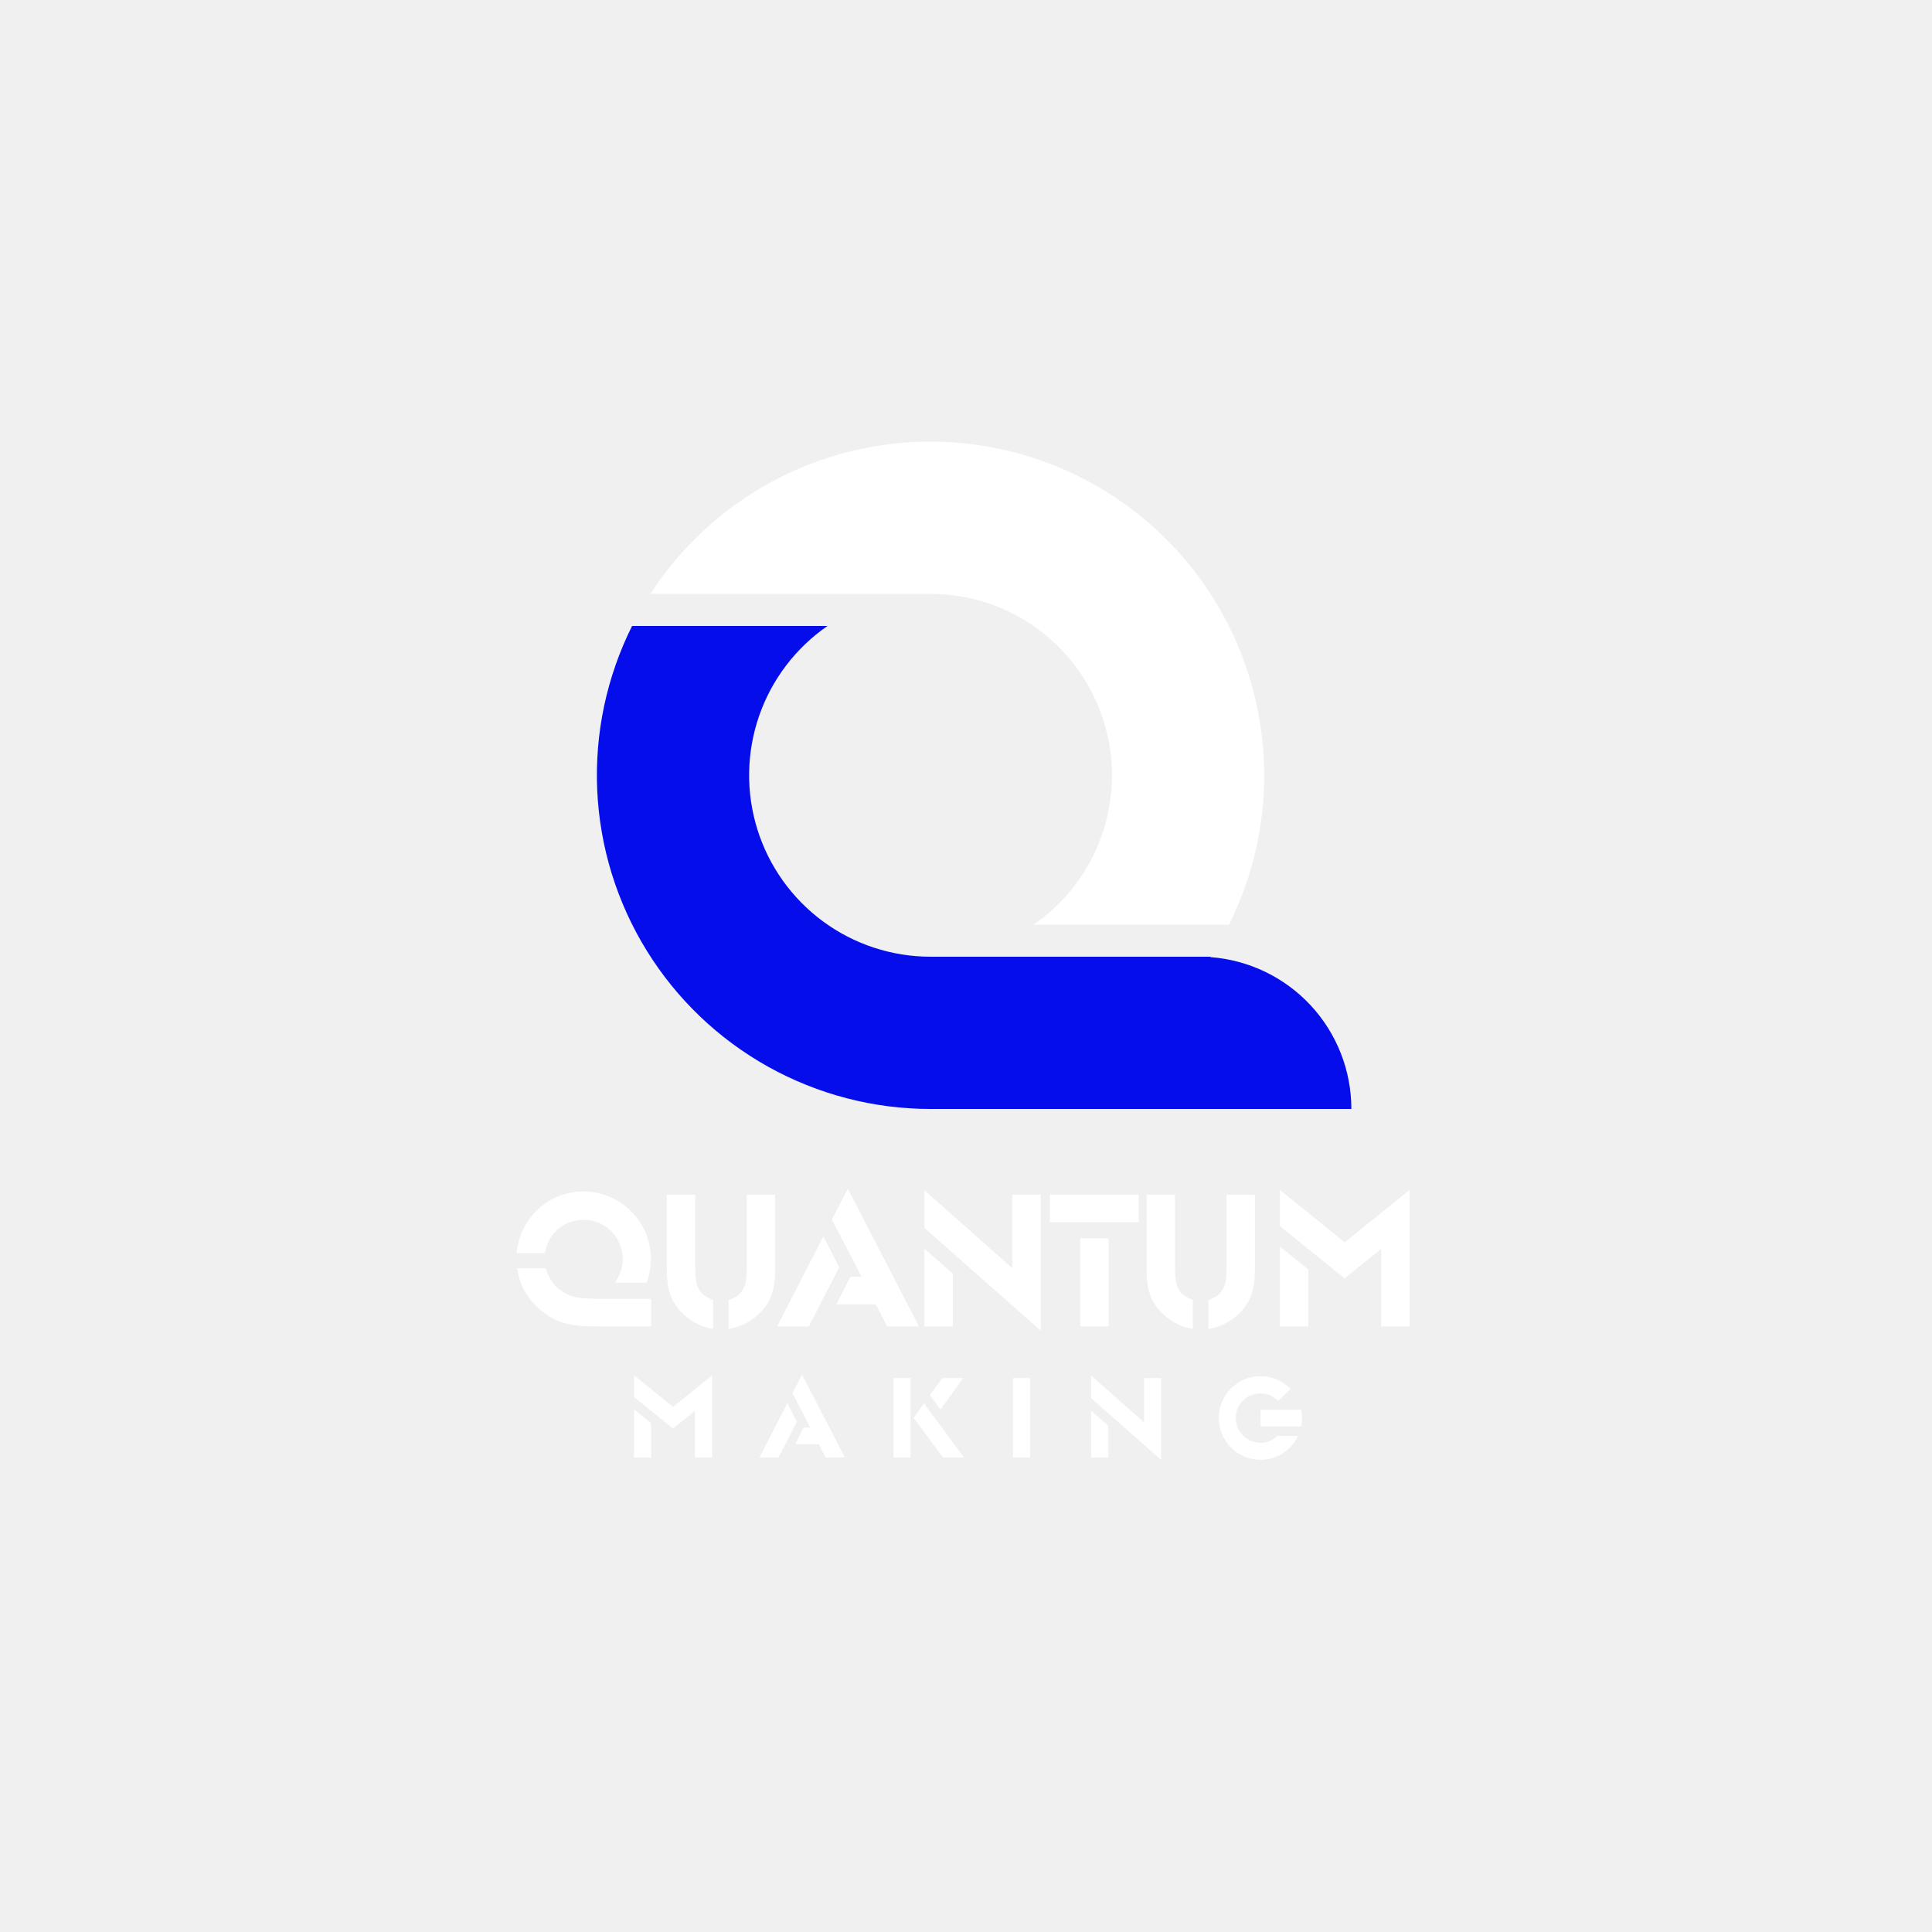
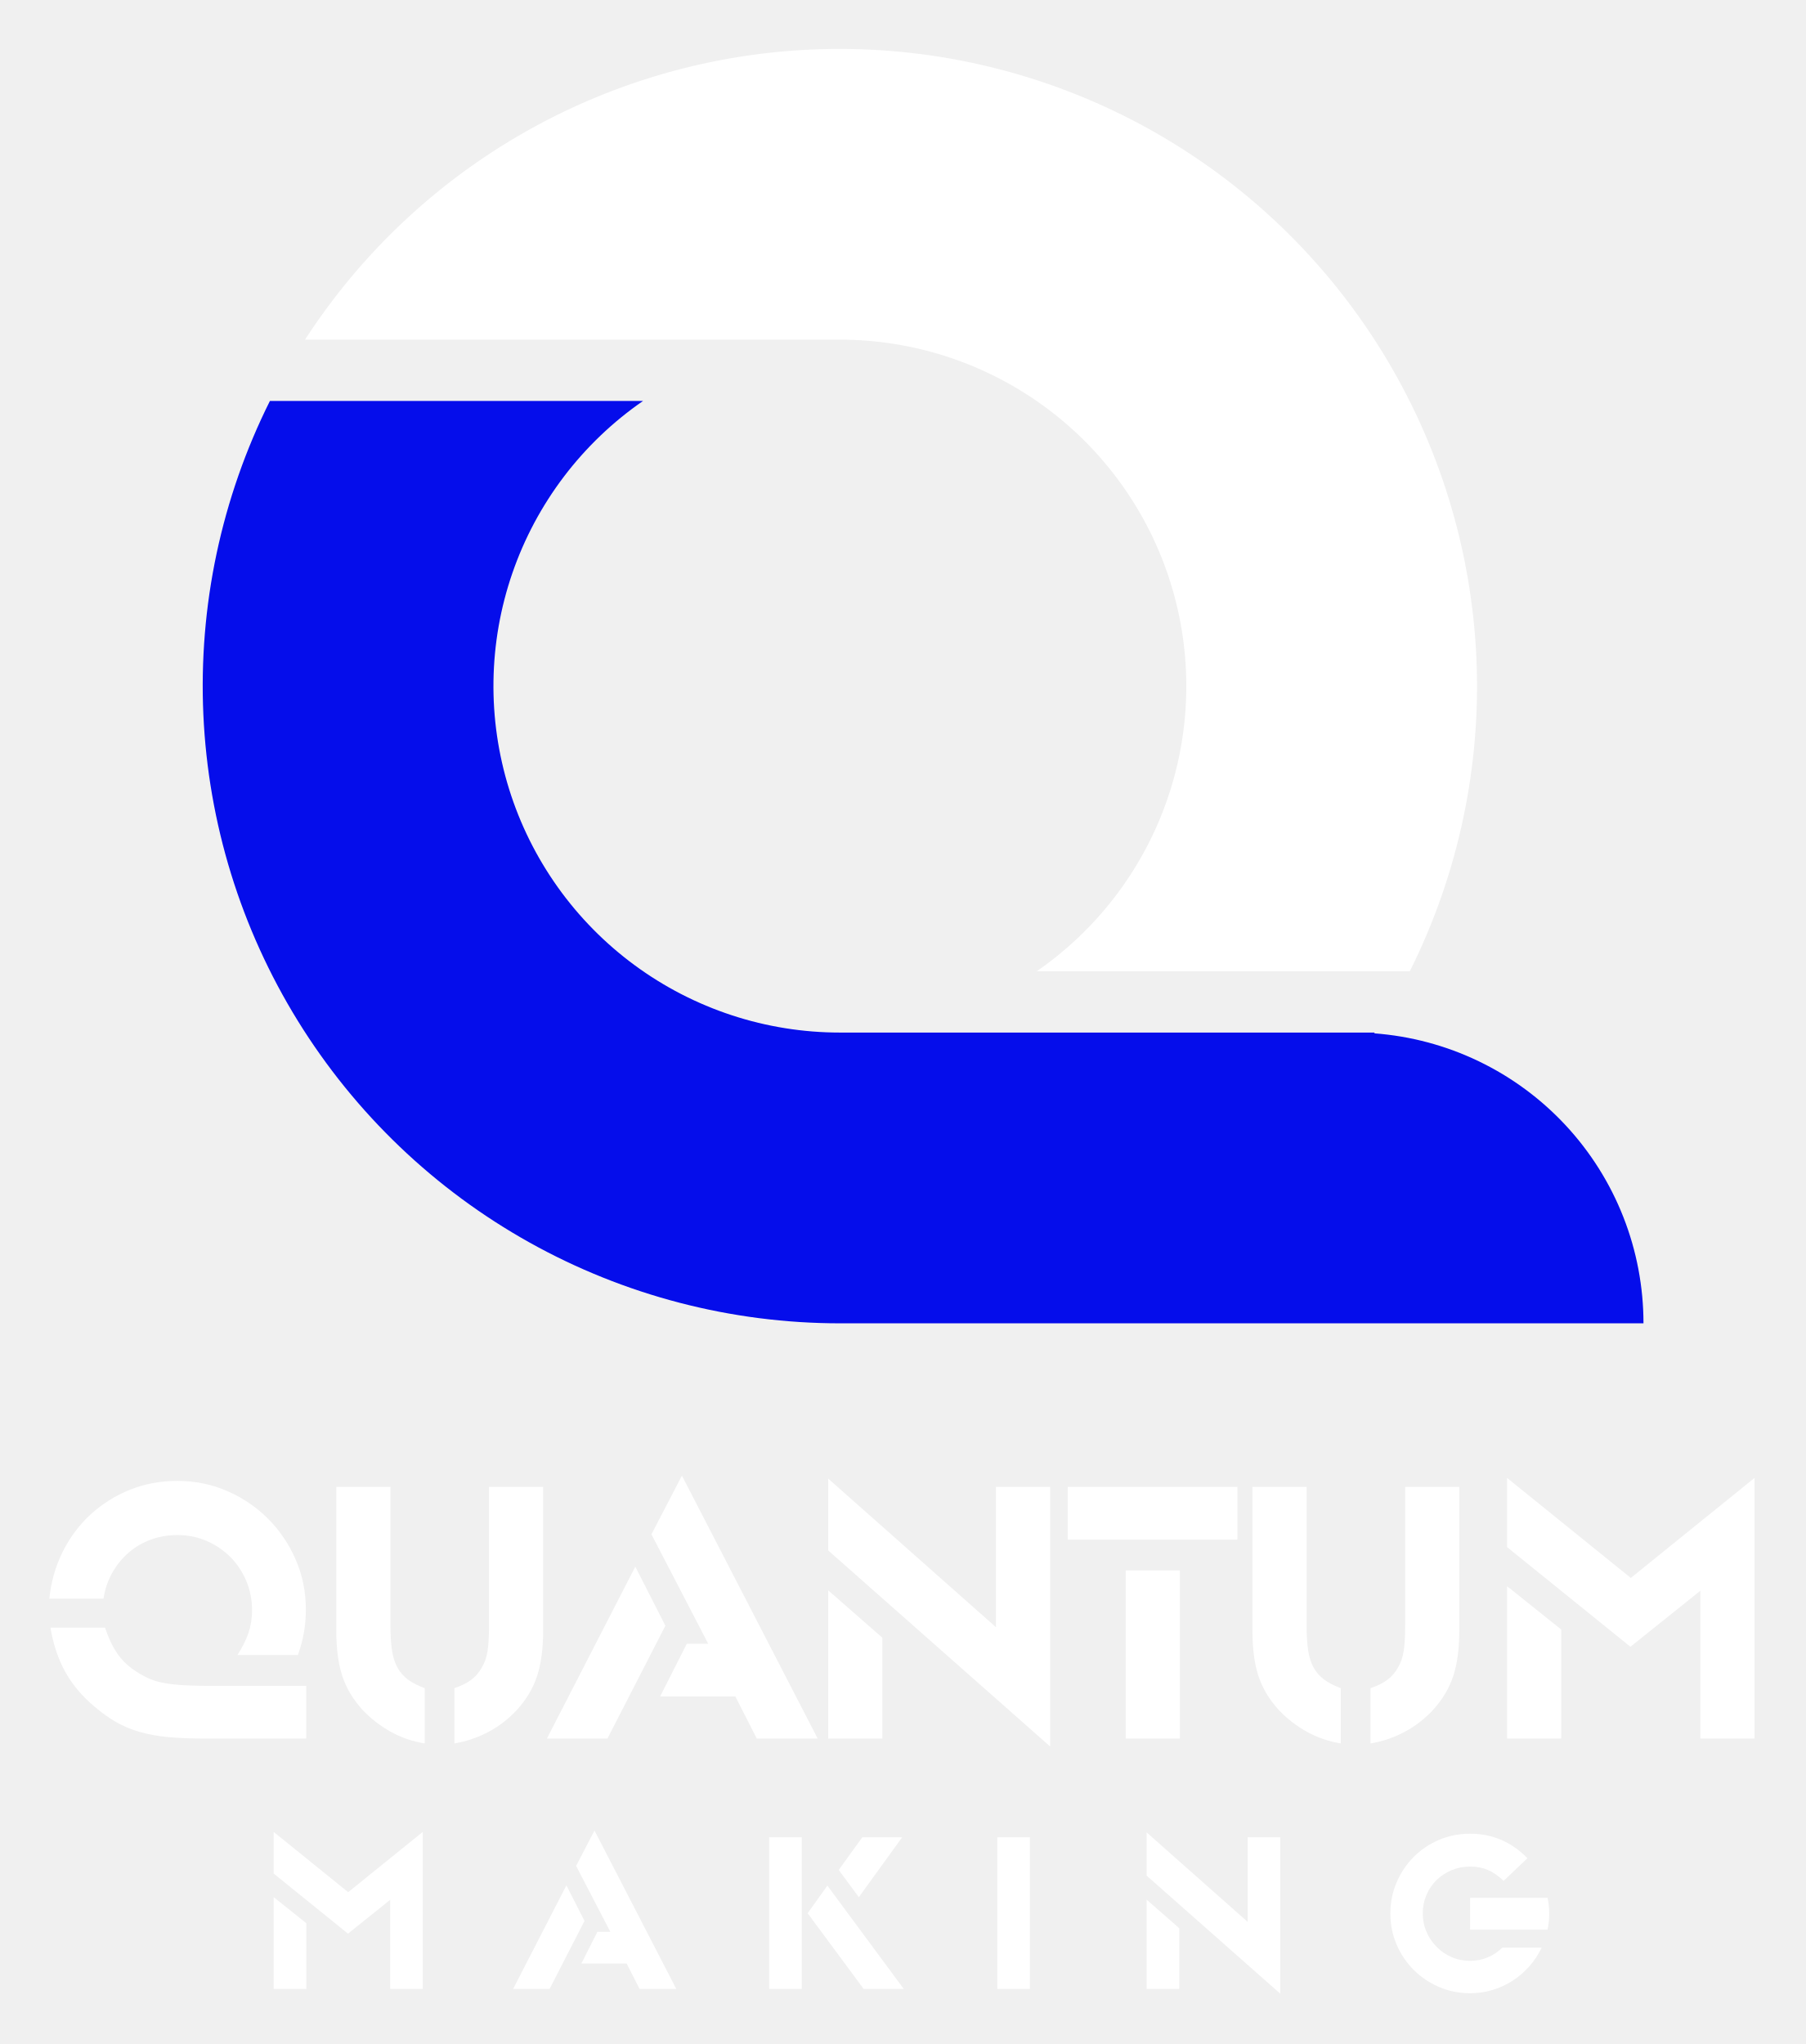
- <svg xmlns="http://www.w3.org/2000/svg" width="2000" zoomAndPan="magnify" viewBox="0 0 1500 1500" height="2000" preserveAspectRatio="xMidYMid meet" version="1.0">
+ <svg xmlns="http://www.w3.org/2000/svg" zoomAndPan="magnify" viewBox="381 323 734 831" preserveAspectRatio="xMidYMid meet" version="1.0">
  <defs>
    <g />
    <clipPath id="af955f523a">
      <path d="M 463 486 L 1050 486 L 1050 861.137 L 463 861.137 Z M 463 486 " clip-rule="nonzero" />
    </clipPath>
    <clipPath id="1c69335692">
      <path d="M 505 342.887 L 982 342.887 L 982 718 L 505 718 Z M 505 342.887 " clip-rule="nonzero" />
    </clipPath>
  </defs>
  <g fill="#ffffff" fill-opacity="1">
    <g transform="translate(395.4003, 1029.82)">
      <g>
        <path d="M 68.812 0 C 63.102 0 58.109 -0.203 53.828 -0.609 C 49.547 -1.016 45.672 -1.727 42.203 -2.75 C 38.734 -3.77 35.547 -5.117 32.641 -6.797 C 29.742 -8.484 26.867 -10.551 24.016 -13 C 18.91 -17.281 14.93 -22.02 12.078 -27.219 C 9.223 -32.414 7.234 -38.379 6.109 -45.109 L 28.297 -45.109 C 29.723 -40.828 31.426 -37.258 33.406 -34.406 C 35.395 -31.551 38.02 -29.102 41.281 -27.062 C 43.02 -25.945 44.781 -25.004 46.562 -24.234 C 48.344 -23.473 50.43 -22.891 52.828 -22.484 C 55.223 -22.078 58.023 -21.797 61.234 -21.641 C 64.453 -21.484 68.352 -21.406 72.938 -21.406 L 110.109 -21.406 L 110.109 0 Z M 82.125 -33.953 C 84.156 -37.109 85.656 -40.113 86.625 -42.969 C 87.594 -45.82 88.078 -48.879 88.078 -52.141 C 88.078 -56.422 87.285 -60.422 85.703 -64.141 C 84.129 -67.867 81.961 -71.109 79.203 -73.859 C 76.453 -76.609 73.242 -78.773 69.578 -80.359 C 65.91 -81.941 61.984 -82.734 57.797 -82.734 C 53.93 -82.734 50.316 -82.117 46.953 -80.891 C 43.586 -79.672 40.578 -77.91 37.922 -75.609 C 35.273 -73.316 33.055 -70.594 31.266 -67.438 C 29.484 -64.281 28.285 -60.766 27.672 -56.891 L 5.656 -56.891 C 6.375 -63.816 8.207 -70.211 11.156 -76.078 C 14.113 -81.941 17.91 -86.988 22.547 -91.219 C 27.191 -95.445 32.492 -98.758 38.453 -101.156 C 44.422 -103.551 50.82 -104.75 57.656 -104.75 C 64.895 -104.75 71.672 -103.375 77.984 -100.625 C 84.305 -97.875 89.836 -94.125 94.578 -89.375 C 99.316 -84.633 103.062 -79.102 105.812 -72.781 C 108.57 -66.469 109.953 -59.691 109.953 -52.453 C 109.953 -49.191 109.695 -46.109 109.188 -43.203 C 108.676 -40.297 107.859 -37.211 106.734 -33.953 Z M 82.125 -33.953 " />
      </g>
    </g>
  </g>
  <g fill="#ffffff" fill-opacity="1">
    <g transform="translate(508.5509, 1029.82)">
      <g>
        <path d="M 45.109 1.984 C 40.117 1.172 35.477 -0.43 31.188 -2.828 C 26.906 -5.223 23.086 -8.207 19.734 -11.781 C 15.953 -15.957 13.242 -20.516 11.609 -25.453 C 9.984 -30.398 9.172 -36.598 9.172 -44.047 L 9.172 -102.312 L 31.203 -102.312 L 31.203 -46.031 C 31.203 -42.051 31.406 -38.688 31.812 -35.938 C 32.219 -33.188 32.953 -30.844 34.016 -28.906 C 35.086 -26.969 36.516 -25.332 38.297 -24 C 40.086 -22.676 42.359 -21.504 45.109 -20.484 Z M 57.188 -20.484 C 59.945 -21.41 62.219 -22.535 64 -23.859 C 65.781 -25.18 67.234 -26.863 68.359 -28.906 C 69.473 -30.738 70.234 -32.898 70.641 -35.391 C 71.055 -37.891 71.266 -41.438 71.266 -46.031 L 71.266 -102.312 L 93.281 -102.312 L 93.281 -44.047 C 93.281 -36.598 92.461 -30.398 90.828 -25.453 C 89.203 -20.516 86.504 -15.957 82.734 -11.781 C 79.367 -8.102 75.492 -5.094 71.109 -2.75 C 66.723 -0.406 62.082 1.172 57.188 1.984 Z M 57.188 -20.484 " />
      </g>
    </g>
  </g>
  <g fill="#ffffff" fill-opacity="1">
    <g transform="translate(610.9982, 1029.82)">
      <g>
        <path d="M 28.297 -69.891 L 40.531 -45.875 L 16.969 0 L -7.641 0 Z M 68.969 -17.125 L 38.391 -17.125 L 49.234 -38.531 L 57.953 -38.531 L 34.859 -83.031 L 47.25 -106.891 L 102.453 0 L 77.688 0 Z M 68.969 -17.125 " />
      </g>
    </g>
  </g>
  <g fill="#ffffff" fill-opacity="1">
    <g transform="translate(707.482, 1029.82)">
      <g>
        <path d="M 10.25 -60.25 L 32.266 -40.984 L 32.266 0 L 10.25 0 Z M 10.25 -76.469 L 10.25 -105.672 L 78.453 -45.266 L 78.453 -102.312 L 100.469 -102.312 L 100.469 3.219 Z M 10.25 -76.469 " />
      </g>
    </g>
  </g>
  <g fill="#ffffff" fill-opacity="1">
    <g transform="translate(818.1862, 1029.82)">
      <g>
        <path d="M 20.484 -68.359 L 42.516 -68.359 L 42.516 0 L 20.484 0 Z M -3.062 -102.312 L 65.906 -102.312 L 65.906 -80.891 L -3.062 -80.891 Z M -3.062 -102.312 " />
      </g>
    </g>
  </g>
  <g fill="#ffffff" fill-opacity="1">
    <g transform="translate(881.0307, 1029.82)">
      <g>
        <path d="M 45.109 1.984 C 40.117 1.172 35.477 -0.43 31.188 -2.828 C 26.906 -5.223 23.086 -8.207 19.734 -11.781 C 15.953 -15.957 13.242 -20.516 11.609 -25.453 C 9.984 -30.398 9.172 -36.598 9.172 -44.047 L 9.172 -102.312 L 31.203 -102.312 L 31.203 -46.031 C 31.203 -42.051 31.406 -38.688 31.812 -35.938 C 32.219 -33.188 32.953 -30.844 34.016 -28.906 C 35.086 -26.969 36.516 -25.332 38.297 -24 C 40.086 -22.676 42.359 -21.504 45.109 -20.484 Z M 57.188 -20.484 C 59.945 -21.41 62.219 -22.535 64 -23.859 C 65.781 -25.18 67.234 -26.863 68.359 -28.906 C 69.473 -30.738 70.234 -32.898 70.641 -35.391 C 71.055 -37.891 71.266 -41.438 71.266 -46.031 L 71.266 -102.312 L 93.281 -102.312 L 93.281 -44.047 C 93.281 -36.598 92.461 -30.398 90.828 -25.453 C 89.203 -20.516 86.504 -15.957 82.734 -11.781 C 79.367 -8.102 75.492 -5.094 71.109 -2.75 C 66.723 -0.406 62.082 1.172 57.188 1.984 Z M 57.188 -20.484 " />
      </g>
    </g>
  </g>
  <g fill="#ffffff" fill-opacity="1">
    <g transform="translate(983.4779, 1029.82)">
      <g>
        <path d="M 10.25 -61.938 L 32.266 -44.344 L 32.266 0 L 10.25 0 Z M 88.844 -60.094 L 60.406 -37.312 L 10.25 -77.844 L 10.25 -105.969 L 60.562 -65.297 L 110.875 -105.969 L 110.875 0 L 88.844 0 Z M 88.844 -60.094 " />
      </g>
    </g>
  </g>
  <g fill="#ffffff" fill-opacity="1">
    <g transform="translate(486.0961, 1131.603)">
      <g>
        <path d="M 6.172 -37.297 L 19.438 -26.719 L 19.438 0 L 6.172 0 Z M 53.516 -36.203 L 36.391 -22.469 L 6.172 -46.891 L 6.172 -63.828 L 36.469 -39.328 L 66.781 -63.828 L 66.781 0 L 53.516 0 Z M 53.516 -36.203 " />
      </g>
    </g>
  </g>
  <g fill="#ffffff" fill-opacity="1">
    <g transform="translate(594.2352, 1131.603)">
      <g>
        <path d="M 17.047 -42.094 L 24.406 -27.641 L 10.219 0 L -4.609 0 Z M 41.547 -10.312 L 23.125 -10.312 L 29.656 -23.219 L 34.906 -23.219 L 21 -50.016 L 28.469 -64.391 L 61.719 0 L 46.797 0 Z M 41.547 -10.312 " />
      </g>
    </g>
  </g>
  <g fill="#ffffff" fill-opacity="1">
    <g transform="translate(687.5448, 1131.603)">
      <g>
        <path d="M 6.172 -61.625 L 19.438 -61.625 L 19.438 0 L 6.172 0 Z M 21.828 -30.766 L 29.844 -42 L 60.891 0 L 44.578 0 Z M 34.453 -48.359 L 44.031 -61.625 L 60.234 -61.625 L 42.641 -37.297 Z M 34.453 -48.359 " />
      </g>
    </g>
  </g>
  <g fill="#ffffff" fill-opacity="1">
    <g transform="translate(780.3016, 1131.603)">
      <g>
        <path d="M 6.172 -61.625 L 19.438 -61.625 L 19.438 0 L 6.172 0 Z M 6.172 -61.625 " />
      </g>
    </g>
  </g>
  <g fill="#ffffff" fill-opacity="1">
    <g transform="translate(841.0044, 1131.603)">
      <g>
        <path d="M 6.172 -36.297 L 19.438 -24.688 L 19.438 0 L 6.172 0 Z M 6.172 -46.062 L 6.172 -63.641 L 47.25 -27.266 L 47.25 -61.625 L 60.516 -61.625 L 60.516 1.938 Z M 6.172 -46.062 " />
      </g>
    </g>
  </g>
  <g fill="#ffffff" fill-opacity="1">
    <g transform="translate(942.88, 1131.603)">
      <g>
        <path d="M 64.938 -16.766 C 63.52 -13.879 61.797 -11.301 59.766 -9.031 C 57.742 -6.758 55.473 -4.82 52.953 -3.219 C 50.441 -1.625 47.742 -0.398 44.859 0.453 C 41.973 1.316 38.961 1.75 35.828 1.75 C 31.348 1.75 27.141 0.906 23.203 -0.781 C 19.273 -2.469 15.836 -4.785 12.891 -7.734 C 9.941 -10.68 7.625 -14.117 5.938 -18.047 C 4.25 -21.984 3.406 -26.191 3.406 -30.672 C 3.406 -35.148 4.25 -39.352 5.938 -43.281 C 7.625 -47.219 9.926 -50.66 12.844 -53.609 C 15.758 -56.555 19.18 -58.875 23.109 -60.562 C 27.047 -62.25 31.285 -63.094 35.828 -63.094 C 44.859 -63.094 52.629 -59.773 59.141 -53.141 L 49.469 -43.938 C 47.25 -46.02 45.082 -47.504 42.969 -48.391 C 40.852 -49.285 38.473 -49.734 35.828 -49.734 C 33.129 -49.734 30.613 -49.242 28.281 -48.266 C 25.945 -47.285 23.906 -45.938 22.156 -44.219 C 20.406 -42.5 19.035 -40.473 18.047 -38.141 C 17.066 -35.805 16.578 -33.316 16.578 -30.672 C 16.578 -28.035 17.082 -25.551 18.094 -23.219 C 19.113 -20.883 20.484 -18.844 22.203 -17.094 C 23.922 -15.344 25.945 -13.957 28.281 -12.938 C 30.613 -11.926 33.098 -11.422 35.734 -11.422 C 40.836 -11.422 45.227 -13.203 48.906 -16.766 Z M 35.828 -37.031 L 67.328 -37.031 C 67.578 -35.738 67.75 -34.629 67.844 -33.703 C 67.938 -32.785 67.984 -31.742 67.984 -30.578 C 67.984 -29.41 67.938 -28.363 67.844 -27.438 C 67.75 -26.52 67.578 -25.414 67.328 -24.125 L 35.828 -24.125 Z M 35.828 -37.031 " />
      </g>
    </g>
  </g>
  <g clip-path="url(#af955f523a)">
    <path fill="#050deb" d="M 490.742 486.008 L 642.445 486.008 C 639.379 488.125 636.402 490.359 633.516 492.711 C 630.629 495.062 627.836 497.527 625.145 500.102 C 622.453 502.676 619.867 505.352 617.387 508.129 C 614.906 510.91 612.539 513.781 610.285 516.75 C 608.035 519.715 605.902 522.766 603.895 525.902 C 601.883 529.039 600 532.25 598.242 535.535 C 596.488 538.82 594.867 542.172 593.375 545.582 C 591.887 548.996 590.535 552.465 589.32 555.988 C 588.105 559.508 587.031 563.07 586.098 566.68 C 585.168 570.285 584.379 573.922 583.734 577.59 C 583.094 581.262 582.594 584.949 582.242 588.656 C 581.895 592.367 581.691 596.082 581.633 599.805 C 581.578 603.531 581.668 607.25 581.906 610.969 C 582.148 614.688 582.531 618.387 583.066 622.074 C 583.598 625.762 584.277 629.422 585.102 633.055 C 585.922 636.688 586.887 640.281 587.996 643.836 C 589.105 647.395 590.352 650.898 591.738 654.359 C 593.125 657.816 594.645 661.211 596.301 664.547 C 597.957 667.887 599.742 671.152 601.66 674.348 C 603.574 677.539 605.613 680.656 607.773 683.688 C 609.938 686.723 612.215 689.664 614.609 692.516 C 617.004 695.371 619.512 698.121 622.125 700.777 C 624.738 703.43 627.453 705.977 630.27 708.414 C 633.086 710.852 635.992 713.176 638.992 715.383 C 641.992 717.59 645.074 719.676 648.242 721.641 C 651.406 723.602 654.645 725.438 657.957 727.145 C 661.266 728.852 664.641 730.422 668.078 731.863 C 671.512 733.301 675 734.602 678.539 735.762 C 682.078 736.926 685.656 737.945 689.277 738.824 C 692.898 739.703 696.547 740.434 700.223 741.023 C 703.902 741.613 707.598 742.055 711.312 742.348 C 715.023 742.645 718.742 742.793 722.469 742.793 L 939.918 742.793 L 939.707 743.105 C 941.543 743.242 943.379 743.422 945.211 743.645 C 947.039 743.867 948.863 744.129 950.684 744.438 C 952.5 744.746 954.309 745.094 956.109 745.488 C 957.914 745.879 959.703 746.312 961.484 746.789 C 963.266 747.266 965.035 747.781 966.793 748.34 C 968.551 748.898 970.293 749.496 972.023 750.137 C 973.75 750.777 975.465 751.457 977.16 752.18 C 978.859 752.898 980.539 753.66 982.199 754.457 C 983.859 755.258 985.504 756.094 987.125 756.969 C 988.746 757.844 990.348 758.758 991.93 759.707 C 993.508 760.66 995.066 761.645 996.598 762.668 C 998.133 763.691 999.641 764.75 1001.125 765.848 C 1002.609 766.941 1004.066 768.066 1005.496 769.23 C 1006.93 770.391 1008.332 771.586 1009.707 772.816 C 1011.082 774.043 1012.43 775.301 1013.746 776.594 C 1015.062 777.883 1016.348 779.207 1017.602 780.555 C 1018.855 781.906 1020.078 783.285 1021.27 784.695 C 1022.461 786.102 1023.617 787.539 1024.738 789 C 1025.859 790.465 1026.949 791.949 1028.004 793.465 C 1029.055 794.977 1030.074 796.516 1031.055 798.074 C 1032.035 799.637 1032.98 801.219 1033.887 802.824 C 1034.797 804.43 1035.664 806.055 1036.496 807.699 C 1037.328 809.344 1038.121 811.008 1038.871 812.691 C 1039.625 814.375 1040.34 816.074 1041.012 817.789 C 1041.688 819.508 1042.32 821.238 1042.914 822.984 C 1043.508 824.73 1044.059 826.488 1044.57 828.258 C 1045.078 830.031 1045.547 831.812 1045.977 833.605 C 1046.402 835.402 1046.789 837.203 1047.133 839.016 C 1047.473 840.828 1047.773 842.645 1048.031 844.469 C 1048.289 846.297 1048.504 848.125 1048.676 849.961 C 1048.848 851.797 1048.977 853.637 1049.066 855.477 C 1049.152 857.32 1049.195 859.164 1049.195 861.008 L 722.469 861.008 C 716.977 861.004 711.488 860.828 706.008 860.477 C 700.527 860.125 695.062 859.598 689.617 858.902 C 684.168 858.203 678.75 857.332 673.355 856.289 C 667.965 855.246 662.613 854.031 657.297 852.648 C 651.98 851.266 646.715 849.715 641.5 847.996 C 636.281 846.277 631.125 844.395 626.031 842.348 C 620.934 840.301 615.906 838.098 610.949 835.73 C 605.992 833.363 601.117 830.844 596.32 828.168 C 591.523 825.492 586.82 822.668 582.203 819.691 C 577.586 816.719 573.066 813.598 568.648 810.336 C 564.23 807.074 559.922 803.676 555.719 800.141 C 551.516 796.602 547.43 792.938 543.461 789.141 C 539.492 785.344 535.648 781.426 531.926 777.387 C 528.207 773.348 524.617 769.191 521.164 764.926 C 517.707 760.656 514.391 756.281 511.211 751.801 C 508.035 747.324 505 742.746 502.113 738.074 C 499.227 733.402 496.492 728.645 493.906 723.797 C 491.324 718.953 488.895 714.031 486.625 709.027 C 484.352 704.027 482.242 698.961 480.293 693.828 C 478.344 688.691 476.559 683.5 474.938 678.254 C 473.32 673.004 471.867 667.711 470.586 662.371 C 469.305 657.031 468.191 651.656 467.25 646.246 C 466.309 640.832 465.539 635.398 464.945 629.938 C 464.348 624.48 463.93 619.004 463.68 613.52 C 463.434 608.031 463.359 602.543 463.461 597.051 C 463.562 591.562 463.84 586.078 464.289 580.605 C 464.738 575.133 465.359 569.68 466.156 564.242 C 466.953 558.809 467.922 553.406 469.062 548.035 C 470.203 542.66 471.512 537.332 472.992 532.043 C 474.473 526.754 476.117 521.516 477.93 516.332 C 479.738 511.145 481.715 506.023 483.852 500.965 C 485.988 495.906 488.285 490.922 490.742 486.008 Z M 490.742 486.008 " fill-opacity="1" fill-rule="evenodd" />
  </g>
  <g clip-path="url(#1c69335692)">
    <path fill="#ffffff" d="M 722.469 342.887 C 727.961 342.887 733.445 343.066 738.926 343.414 C 744.41 343.766 749.871 344.293 755.32 344.988 C 760.77 345.688 766.188 346.559 771.578 347.602 C 776.973 348.645 782.324 349.855 787.641 351.242 C 792.957 352.625 798.223 354.176 803.438 355.891 C 808.652 357.609 813.809 359.492 818.906 361.539 C 824.004 363.586 829.031 365.789 833.988 368.156 C 838.945 370.52 843.82 373.039 848.617 375.715 C 853.414 378.391 858.117 381.219 862.734 384.191 C 867.352 387.168 871.871 390.285 876.289 393.547 C 880.707 396.809 885.016 400.207 889.219 403.742 C 893.422 407.281 897.508 410.945 901.477 414.742 C 905.445 418.535 909.289 422.453 913.012 426.496 C 916.73 430.535 920.32 434.688 923.777 438.957 C 927.23 443.227 930.547 447.598 933.727 452.078 C 936.906 456.559 939.938 461.133 942.824 465.805 C 945.711 470.477 948.445 475.234 951.031 480.082 C 953.617 484.93 956.043 489.852 958.316 494.852 C 960.586 499.852 962.699 504.918 964.648 510.055 C 966.598 515.188 968.379 520.379 970 525.625 C 971.617 530.875 973.07 536.168 974.352 541.508 C 975.637 546.848 976.746 552.223 977.688 557.637 C 978.629 563.047 979.398 568.48 979.992 573.941 C 980.59 579.402 981.008 584.875 981.258 590.359 C 981.504 595.848 981.578 601.336 981.477 606.828 C 981.375 612.316 981.098 617.801 980.648 623.273 C 980.199 628.746 979.574 634.199 978.777 639.637 C 977.98 645.07 977.012 650.473 975.871 655.844 C 974.73 661.215 973.422 666.547 971.941 671.836 C 970.465 677.125 968.816 682.363 967.008 687.547 C 965.195 692.73 963.219 697.852 961.082 702.91 C 958.941 707.969 956.648 712.957 954.191 717.871 L 802.496 717.871 C 805.562 715.754 808.539 713.52 811.426 711.164 C 814.312 708.812 817.105 706.352 819.797 703.777 C 822.488 701.203 825.074 698.523 827.555 695.746 C 830.035 692.969 832.402 690.094 834.656 687.129 C 836.906 684.16 839.039 681.109 841.047 677.973 C 843.059 674.836 844.941 671.625 846.699 668.34 C 848.453 665.055 850.074 661.707 851.566 658.293 C 853.055 654.879 854.406 651.41 855.621 647.891 C 856.836 644.367 857.91 640.805 858.844 637.199 C 859.773 633.59 860.562 629.953 861.207 626.285 C 861.848 622.613 862.348 618.926 862.695 615.219 C 863.047 611.508 863.25 607.793 863.309 604.07 C 863.363 600.344 863.273 596.625 863.031 592.906 C 862.793 589.188 862.406 585.488 861.875 581.801 C 861.34 578.113 860.664 574.453 859.84 570.82 C 859.016 567.188 858.051 563.594 856.945 560.039 C 855.836 556.48 854.586 552.973 853.203 549.516 C 851.816 546.059 850.293 542.664 848.637 539.324 C 846.98 535.988 845.195 532.723 843.281 529.527 C 841.367 526.332 839.328 523.219 837.164 520.188 C 835.004 517.152 832.723 514.211 830.328 511.359 C 827.934 508.504 825.43 505.754 822.816 503.098 C 820.199 500.445 817.484 497.898 814.668 495.461 C 811.855 493.023 808.945 490.699 805.945 488.492 C 802.945 486.285 799.863 484.199 796.695 482.234 C 793.531 480.273 790.293 478.438 786.98 476.73 C 783.672 475.023 780.297 473.453 776.859 472.012 C 773.426 470.574 769.938 469.273 766.398 468.113 C 762.859 466.949 759.281 465.93 755.66 465.051 C 752.039 464.176 748.391 463.441 744.711 462.852 C 741.035 462.266 737.34 461.82 733.625 461.527 C 729.914 461.23 726.195 461.082 722.469 461.082 L 505.02 461.082 C 507.941 456.57 511 452.148 514.199 447.824 C 517.395 443.5 520.727 439.281 524.188 435.164 C 527.648 431.047 531.23 427.043 534.941 423.152 C 538.652 419.258 542.48 415.484 546.426 411.832 C 550.371 408.176 554.426 404.648 558.594 401.246 C 562.758 397.844 567.023 394.574 571.395 391.441 C 575.762 388.305 580.227 385.309 584.781 382.449 C 589.336 379.594 593.977 376.879 598.703 374.312 C 603.426 371.742 608.227 369.324 613.102 367.055 C 617.977 364.785 622.922 362.672 627.926 360.711 C 632.934 358.75 638 356.945 643.117 355.301 C 648.238 353.656 653.406 352.172 658.617 350.848 C 663.828 349.523 669.078 348.363 674.363 347.367 C 679.648 346.371 684.957 345.539 690.293 344.875 C 695.629 344.211 700.984 343.711 706.352 343.379 C 711.719 343.047 717.09 342.883 722.469 342.887 Z M 722.469 342.887 " fill-opacity="1" fill-rule="evenodd" />
  </g>
</svg>
